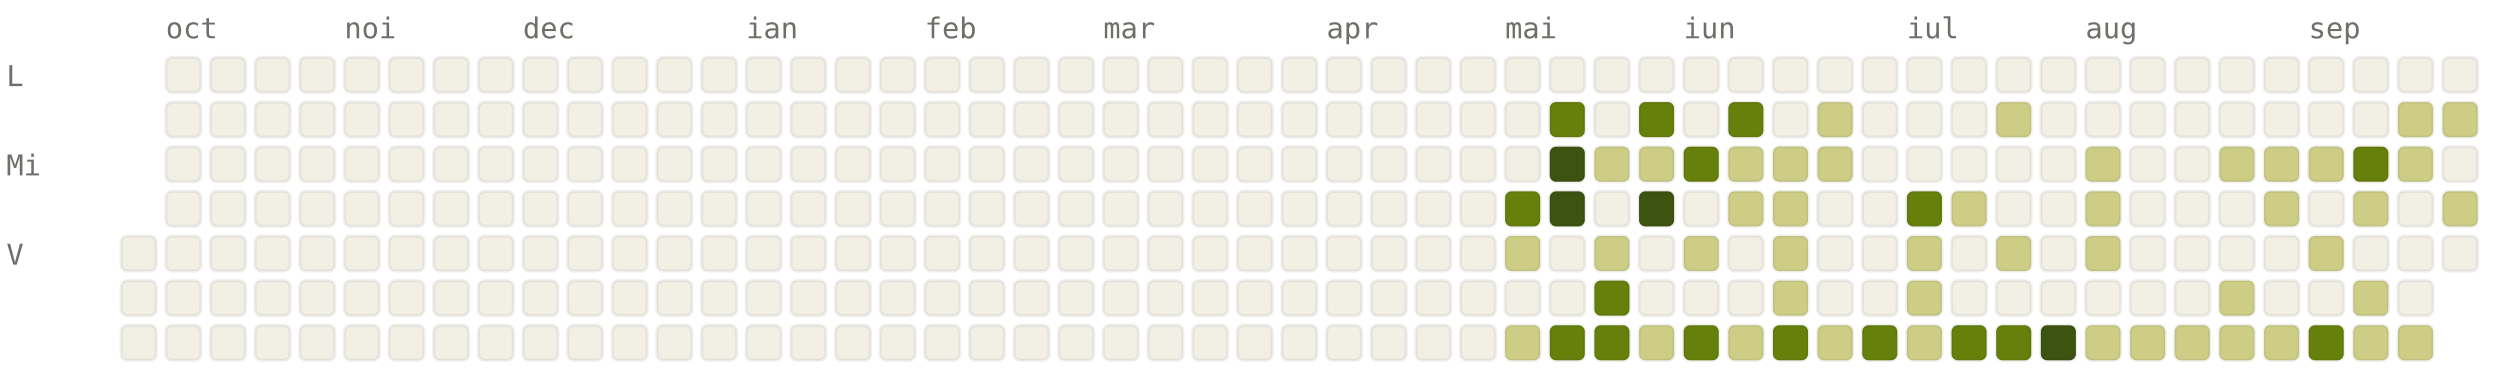
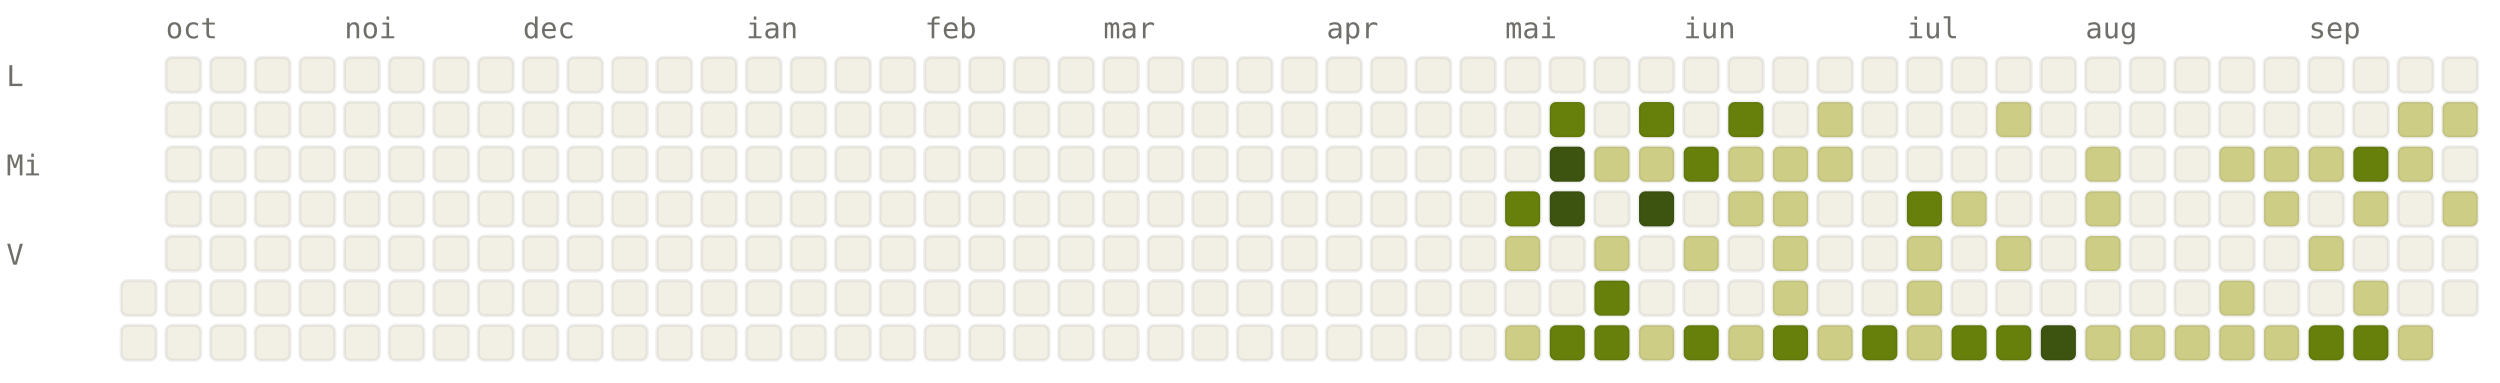
<svg xmlns="http://www.w3.org/2000/svg" viewBox="0 0 784 120" width="784" height="120" font-family="ui-monospace, SFMono-Regular, Menlo, monospace" font-size="9">
  <style>.l0{fill:#F2F0E5;stroke:rgba(0,0,0,0.06)}.l1{fill:#CDCD86;stroke:rgba(0,0,0,0.06)}.l2{fill:#A0AF54;stroke:rgba(0,0,0,0.06)}.l3{fill:#66800B;stroke:rgba(0,0,0,0.06)}.l4{fill:#3D5410;stroke:rgba(0,0,0,0.06)}.lbl{fill:#6F6E69}@media (prefers-color-scheme: dark){.l0{fill:#1C1B1A;stroke:rgba(255,255,255,0.04)}.l1{fill:#2A3D11;stroke:rgba(255,255,255,0.04)}.l2{fill:#4D6B0E;stroke:rgba(255,255,255,0.04)}.l3{fill:#879A39;stroke:rgba(255,255,255,0.04)}.l4{fill:#CDCD86;stroke:rgba(255,255,255,0.04)}.lbl{fill:#878580}}</style>
  <text x="52" y="12" class="lbl">oct</text>
  <text x="108" y="12" class="lbl">noi</text>
  <text x="164" y="12" class="lbl">dec</text>
  <text x="234" y="12" class="lbl">ian</text>
  <text x="290" y="12" class="lbl">feb</text>
  <text x="346" y="12" class="lbl">mar</text>
  <text x="416" y="12" class="lbl">apr</text>
  <text x="472" y="12" class="lbl">mai</text>
  <text x="528" y="12" class="lbl">iun</text>
  <text x="598" y="12" class="lbl">iul</text>
  <text x="654" y="12" class="lbl">aug</text>
  <text x="724" y="12" class="lbl">sep</text>
  <text x="2" y="27" class="lbl">L</text>
  <text x="2" y="55" class="lbl">Mi</text>
  <text x="2" y="83" class="lbl">V</text>
-   <rect x="38" y="74" width="11" height="11" rx="2" ry="2" class="l0" />
  <rect x="38" y="88" width="11" height="11" rx="2" ry="2" class="l0" />
  <rect x="38" y="102" width="11" height="11" rx="2" ry="2" class="l0" />
  <rect x="52" y="18" width="11" height="11" rx="2" ry="2" class="l0" />
  <rect x="52" y="32" width="11" height="11" rx="2" ry="2" class="l0" />
  <rect x="52" y="46" width="11" height="11" rx="2" ry="2" class="l0" />
  <rect x="52" y="60" width="11" height="11" rx="2" ry="2" class="l0" />
  <rect x="52" y="74" width="11" height="11" rx="2" ry="2" class="l0" />
  <rect x="52" y="88" width="11" height="11" rx="2" ry="2" class="l0" />
  <rect x="52" y="102" width="11" height="11" rx="2" ry="2" class="l0" />
  <rect x="66" y="18" width="11" height="11" rx="2" ry="2" class="l0" />
  <rect x="66" y="32" width="11" height="11" rx="2" ry="2" class="l0" />
  <rect x="66" y="46" width="11" height="11" rx="2" ry="2" class="l0" />
  <rect x="66" y="60" width="11" height="11" rx="2" ry="2" class="l0" />
  <rect x="66" y="74" width="11" height="11" rx="2" ry="2" class="l0" />
  <rect x="66" y="88" width="11" height="11" rx="2" ry="2" class="l0" />
  <rect x="66" y="102" width="11" height="11" rx="2" ry="2" class="l0" />
  <rect x="80" y="18" width="11" height="11" rx="2" ry="2" class="l0" />
  <rect x="80" y="32" width="11" height="11" rx="2" ry="2" class="l0" />
  <rect x="80" y="46" width="11" height="11" rx="2" ry="2" class="l0" />
  <rect x="80" y="60" width="11" height="11" rx="2" ry="2" class="l0" />
  <rect x="80" y="74" width="11" height="11" rx="2" ry="2" class="l0" />
  <rect x="80" y="88" width="11" height="11" rx="2" ry="2" class="l0" />
  <rect x="80" y="102" width="11" height="11" rx="2" ry="2" class="l0" />
  <rect x="94" y="18" width="11" height="11" rx="2" ry="2" class="l0" />
  <rect x="94" y="32" width="11" height="11" rx="2" ry="2" class="l0" />
  <rect x="94" y="46" width="11" height="11" rx="2" ry="2" class="l0" />
  <rect x="94" y="60" width="11" height="11" rx="2" ry="2" class="l0" />
  <rect x="94" y="74" width="11" height="11" rx="2" ry="2" class="l0" />
  <rect x="94" y="88" width="11" height="11" rx="2" ry="2" class="l0" />
  <rect x="94" y="102" width="11" height="11" rx="2" ry="2" class="l0" />
  <rect x="108" y="18" width="11" height="11" rx="2" ry="2" class="l0" />
  <rect x="108" y="32" width="11" height="11" rx="2" ry="2" class="l0" />
  <rect x="108" y="46" width="11" height="11" rx="2" ry="2" class="l0" />
  <rect x="108" y="60" width="11" height="11" rx="2" ry="2" class="l0" />
  <rect x="108" y="74" width="11" height="11" rx="2" ry="2" class="l0" />
  <rect x="108" y="88" width="11" height="11" rx="2" ry="2" class="l0" />
  <rect x="108" y="102" width="11" height="11" rx="2" ry="2" class="l0" />
  <rect x="122" y="18" width="11" height="11" rx="2" ry="2" class="l0" />
  <rect x="122" y="32" width="11" height="11" rx="2" ry="2" class="l0" />
  <rect x="122" y="46" width="11" height="11" rx="2" ry="2" class="l0" />
  <rect x="122" y="60" width="11" height="11" rx="2" ry="2" class="l0" />
  <rect x="122" y="74" width="11" height="11" rx="2" ry="2" class="l0" />
  <rect x="122" y="88" width="11" height="11" rx="2" ry="2" class="l0" />
  <rect x="122" y="102" width="11" height="11" rx="2" ry="2" class="l0" />
  <rect x="136" y="18" width="11" height="11" rx="2" ry="2" class="l0" />
  <rect x="136" y="32" width="11" height="11" rx="2" ry="2" class="l0" />
  <rect x="136" y="46" width="11" height="11" rx="2" ry="2" class="l0" />
  <rect x="136" y="60" width="11" height="11" rx="2" ry="2" class="l0" />
  <rect x="136" y="74" width="11" height="11" rx="2" ry="2" class="l0" />
  <rect x="136" y="88" width="11" height="11" rx="2" ry="2" class="l0" />
  <rect x="136" y="102" width="11" height="11" rx="2" ry="2" class="l0" />
  <rect x="150" y="18" width="11" height="11" rx="2" ry="2" class="l0" />
  <rect x="150" y="32" width="11" height="11" rx="2" ry="2" class="l0" />
  <rect x="150" y="46" width="11" height="11" rx="2" ry="2" class="l0" />
  <rect x="150" y="60" width="11" height="11" rx="2" ry="2" class="l0" />
  <rect x="150" y="74" width="11" height="11" rx="2" ry="2" class="l0" />
  <rect x="150" y="88" width="11" height="11" rx="2" ry="2" class="l0" />
  <rect x="150" y="102" width="11" height="11" rx="2" ry="2" class="l0" />
  <rect x="164" y="18" width="11" height="11" rx="2" ry="2" class="l0" />
  <rect x="164" y="32" width="11" height="11" rx="2" ry="2" class="l0" />
  <rect x="164" y="46" width="11" height="11" rx="2" ry="2" class="l0" />
  <rect x="164" y="60" width="11" height="11" rx="2" ry="2" class="l0" />
  <rect x="164" y="74" width="11" height="11" rx="2" ry="2" class="l0" />
  <rect x="164" y="88" width="11" height="11" rx="2" ry="2" class="l0" />
  <rect x="164" y="102" width="11" height="11" rx="2" ry="2" class="l0" />
  <rect x="178" y="18" width="11" height="11" rx="2" ry="2" class="l0" />
  <rect x="178" y="32" width="11" height="11" rx="2" ry="2" class="l0" />
  <rect x="178" y="46" width="11" height="11" rx="2" ry="2" class="l0" />
  <rect x="178" y="60" width="11" height="11" rx="2" ry="2" class="l0" />
  <rect x="178" y="74" width="11" height="11" rx="2" ry="2" class="l0" />
  <rect x="178" y="88" width="11" height="11" rx="2" ry="2" class="l0" />
  <rect x="178" y="102" width="11" height="11" rx="2" ry="2" class="l0" />
  <rect x="192" y="18" width="11" height="11" rx="2" ry="2" class="l0" />
  <rect x="192" y="32" width="11" height="11" rx="2" ry="2" class="l0" />
  <rect x="192" y="46" width="11" height="11" rx="2" ry="2" class="l0" />
  <rect x="192" y="60" width="11" height="11" rx="2" ry="2" class="l0" />
  <rect x="192" y="74" width="11" height="11" rx="2" ry="2" class="l0" />
  <rect x="192" y="88" width="11" height="11" rx="2" ry="2" class="l0" />
  <rect x="192" y="102" width="11" height="11" rx="2" ry="2" class="l0" />
  <rect x="206" y="18" width="11" height="11" rx="2" ry="2" class="l0" />
  <rect x="206" y="32" width="11" height="11" rx="2" ry="2" class="l0" />
  <rect x="206" y="46" width="11" height="11" rx="2" ry="2" class="l0" />
  <rect x="206" y="60" width="11" height="11" rx="2" ry="2" class="l0" />
  <rect x="206" y="74" width="11" height="11" rx="2" ry="2" class="l0" />
  <rect x="206" y="88" width="11" height="11" rx="2" ry="2" class="l0" />
  <rect x="206" y="102" width="11" height="11" rx="2" ry="2" class="l0" />
  <rect x="220" y="18" width="11" height="11" rx="2" ry="2" class="l0" />
  <rect x="220" y="32" width="11" height="11" rx="2" ry="2" class="l0" />
  <rect x="220" y="46" width="11" height="11" rx="2" ry="2" class="l0" />
  <rect x="220" y="60" width="11" height="11" rx="2" ry="2" class="l0" />
  <rect x="220" y="74" width="11" height="11" rx="2" ry="2" class="l0" />
  <rect x="220" y="88" width="11" height="11" rx="2" ry="2" class="l0" />
  <rect x="220" y="102" width="11" height="11" rx="2" ry="2" class="l0" />
  <rect x="234" y="18" width="11" height="11" rx="2" ry="2" class="l0" />
  <rect x="234" y="32" width="11" height="11" rx="2" ry="2" class="l0" />
  <rect x="234" y="46" width="11" height="11" rx="2" ry="2" class="l0" />
  <rect x="234" y="60" width="11" height="11" rx="2" ry="2" class="l0" />
  <rect x="234" y="74" width="11" height="11" rx="2" ry="2" class="l0" />
  <rect x="234" y="88" width="11" height="11" rx="2" ry="2" class="l0" />
  <rect x="234" y="102" width="11" height="11" rx="2" ry="2" class="l0" />
  <rect x="248" y="18" width="11" height="11" rx="2" ry="2" class="l0" />
  <rect x="248" y="32" width="11" height="11" rx="2" ry="2" class="l0" />
  <rect x="248" y="46" width="11" height="11" rx="2" ry="2" class="l0" />
  <rect x="248" y="60" width="11" height="11" rx="2" ry="2" class="l0" />
  <rect x="248" y="74" width="11" height="11" rx="2" ry="2" class="l0" />
  <rect x="248" y="88" width="11" height="11" rx="2" ry="2" class="l0" />
  <rect x="248" y="102" width="11" height="11" rx="2" ry="2" class="l0" />
  <rect x="262" y="18" width="11" height="11" rx="2" ry="2" class="l0" />
  <rect x="262" y="32" width="11" height="11" rx="2" ry="2" class="l0" />
  <rect x="262" y="46" width="11" height="11" rx="2" ry="2" class="l0" />
  <rect x="262" y="60" width="11" height="11" rx="2" ry="2" class="l0" />
  <rect x="262" y="74" width="11" height="11" rx="2" ry="2" class="l0" />
  <rect x="262" y="88" width="11" height="11" rx="2" ry="2" class="l0" />
  <rect x="262" y="102" width="11" height="11" rx="2" ry="2" class="l0" />
  <rect x="276" y="18" width="11" height="11" rx="2" ry="2" class="l0" />
  <rect x="276" y="32" width="11" height="11" rx="2" ry="2" class="l0" />
  <rect x="276" y="46" width="11" height="11" rx="2" ry="2" class="l0" />
  <rect x="276" y="60" width="11" height="11" rx="2" ry="2" class="l0" />
  <rect x="276" y="74" width="11" height="11" rx="2" ry="2" class="l0" />
  <rect x="276" y="88" width="11" height="11" rx="2" ry="2" class="l0" />
  <rect x="276" y="102" width="11" height="11" rx="2" ry="2" class="l0" />
  <rect x="290" y="18" width="11" height="11" rx="2" ry="2" class="l0" />
  <rect x="290" y="32" width="11" height="11" rx="2" ry="2" class="l0" />
  <rect x="290" y="46" width="11" height="11" rx="2" ry="2" class="l0" />
  <rect x="290" y="60" width="11" height="11" rx="2" ry="2" class="l0" />
  <rect x="290" y="74" width="11" height="11" rx="2" ry="2" class="l0" />
  <rect x="290" y="88" width="11" height="11" rx="2" ry="2" class="l0" />
  <rect x="290" y="102" width="11" height="11" rx="2" ry="2" class="l0" />
  <rect x="304" y="18" width="11" height="11" rx="2" ry="2" class="l0" />
  <rect x="304" y="32" width="11" height="11" rx="2" ry="2" class="l0" />
  <rect x="304" y="46" width="11" height="11" rx="2" ry="2" class="l0" />
  <rect x="304" y="60" width="11" height="11" rx="2" ry="2" class="l0" />
  <rect x="304" y="74" width="11" height="11" rx="2" ry="2" class="l0" />
  <rect x="304" y="88" width="11" height="11" rx="2" ry="2" class="l0" />
  <rect x="304" y="102" width="11" height="11" rx="2" ry="2" class="l0" />
  <rect x="318" y="18" width="11" height="11" rx="2" ry="2" class="l0" />
  <rect x="318" y="32" width="11" height="11" rx="2" ry="2" class="l0" />
  <rect x="318" y="46" width="11" height="11" rx="2" ry="2" class="l0" />
  <rect x="318" y="60" width="11" height="11" rx="2" ry="2" class="l0" />
  <rect x="318" y="74" width="11" height="11" rx="2" ry="2" class="l0" />
  <rect x="318" y="88" width="11" height="11" rx="2" ry="2" class="l0" />
  <rect x="318" y="102" width="11" height="11" rx="2" ry="2" class="l0" />
  <rect x="332" y="18" width="11" height="11" rx="2" ry="2" class="l0" />
  <rect x="332" y="32" width="11" height="11" rx="2" ry="2" class="l0" />
  <rect x="332" y="46" width="11" height="11" rx="2" ry="2" class="l0" />
  <rect x="332" y="60" width="11" height="11" rx="2" ry="2" class="l0" />
  <rect x="332" y="74" width="11" height="11" rx="2" ry="2" class="l0" />
  <rect x="332" y="88" width="11" height="11" rx="2" ry="2" class="l0" />
  <rect x="332" y="102" width="11" height="11" rx="2" ry="2" class="l0" />
  <rect x="346" y="18" width="11" height="11" rx="2" ry="2" class="l0" />
  <rect x="346" y="32" width="11" height="11" rx="2" ry="2" class="l0" />
  <rect x="346" y="46" width="11" height="11" rx="2" ry="2" class="l0" />
  <rect x="346" y="60" width="11" height="11" rx="2" ry="2" class="l0" />
  <rect x="346" y="74" width="11" height="11" rx="2" ry="2" class="l0" />
  <rect x="346" y="88" width="11" height="11" rx="2" ry="2" class="l0" />
  <rect x="346" y="102" width="11" height="11" rx="2" ry="2" class="l0" />
  <rect x="360" y="18" width="11" height="11" rx="2" ry="2" class="l0" />
  <rect x="360" y="32" width="11" height="11" rx="2" ry="2" class="l0" />
  <rect x="360" y="46" width="11" height="11" rx="2" ry="2" class="l0" />
  <rect x="360" y="60" width="11" height="11" rx="2" ry="2" class="l0" />
  <rect x="360" y="74" width="11" height="11" rx="2" ry="2" class="l0" />
  <rect x="360" y="88" width="11" height="11" rx="2" ry="2" class="l0" />
  <rect x="360" y="102" width="11" height="11" rx="2" ry="2" class="l0" />
  <rect x="374" y="18" width="11" height="11" rx="2" ry="2" class="l0" />
  <rect x="374" y="32" width="11" height="11" rx="2" ry="2" class="l0" />
  <rect x="374" y="46" width="11" height="11" rx="2" ry="2" class="l0" />
  <rect x="374" y="60" width="11" height="11" rx="2" ry="2" class="l0" />
  <rect x="374" y="74" width="11" height="11" rx="2" ry="2" class="l0" />
  <rect x="374" y="88" width="11" height="11" rx="2" ry="2" class="l0" />
  <rect x="374" y="102" width="11" height="11" rx="2" ry="2" class="l0" />
  <rect x="388" y="18" width="11" height="11" rx="2" ry="2" class="l0" />
  <rect x="388" y="32" width="11" height="11" rx="2" ry="2" class="l0" />
  <rect x="388" y="46" width="11" height="11" rx="2" ry="2" class="l0" />
  <rect x="388" y="60" width="11" height="11" rx="2" ry="2" class="l0" />
  <rect x="388" y="74" width="11" height="11" rx="2" ry="2" class="l0" />
  <rect x="388" y="88" width="11" height="11" rx="2" ry="2" class="l0" />
  <rect x="388" y="102" width="11" height="11" rx="2" ry="2" class="l0" />
  <rect x="402" y="18" width="11" height="11" rx="2" ry="2" class="l0" />
  <rect x="402" y="32" width="11" height="11" rx="2" ry="2" class="l0" />
  <rect x="402" y="46" width="11" height="11" rx="2" ry="2" class="l0" />
  <rect x="402" y="60" width="11" height="11" rx="2" ry="2" class="l0" />
  <rect x="402" y="74" width="11" height="11" rx="2" ry="2" class="l0" />
  <rect x="402" y="88" width="11" height="11" rx="2" ry="2" class="l0" />
  <rect x="402" y="102" width="11" height="11" rx="2" ry="2" class="l0" />
  <rect x="416" y="18" width="11" height="11" rx="2" ry="2" class="l0" />
  <rect x="416" y="32" width="11" height="11" rx="2" ry="2" class="l0" />
  <rect x="416" y="46" width="11" height="11" rx="2" ry="2" class="l0" />
  <rect x="416" y="60" width="11" height="11" rx="2" ry="2" class="l0" />
  <rect x="416" y="74" width="11" height="11" rx="2" ry="2" class="l0" />
  <rect x="416" y="88" width="11" height="11" rx="2" ry="2" class="l0" />
  <rect x="416" y="102" width="11" height="11" rx="2" ry="2" class="l0" />
  <rect x="430" y="18" width="11" height="11" rx="2" ry="2" class="l0" />
  <rect x="430" y="32" width="11" height="11" rx="2" ry="2" class="l0" />
  <rect x="430" y="46" width="11" height="11" rx="2" ry="2" class="l0" />
  <rect x="430" y="60" width="11" height="11" rx="2" ry="2" class="l0" />
  <rect x="430" y="74" width="11" height="11" rx="2" ry="2" class="l0" />
  <rect x="430" y="88" width="11" height="11" rx="2" ry="2" class="l0" />
  <rect x="430" y="102" width="11" height="11" rx="2" ry="2" class="l0" />
  <rect x="444" y="18" width="11" height="11" rx="2" ry="2" class="l0" />
  <rect x="444" y="32" width="11" height="11" rx="2" ry="2" class="l0" />
  <rect x="444" y="46" width="11" height="11" rx="2" ry="2" class="l0" />
  <rect x="444" y="60" width="11" height="11" rx="2" ry="2" class="l0" />
  <rect x="444" y="74" width="11" height="11" rx="2" ry="2" class="l0" />
  <rect x="444" y="88" width="11" height="11" rx="2" ry="2" class="l0" />
  <rect x="444" y="102" width="11" height="11" rx="2" ry="2" class="l0" />
  <rect x="458" y="18" width="11" height="11" rx="2" ry="2" class="l0" />
  <rect x="458" y="32" width="11" height="11" rx="2" ry="2" class="l0" />
  <rect x="458" y="46" width="11" height="11" rx="2" ry="2" class="l0" />
  <rect x="458" y="60" width="11" height="11" rx="2" ry="2" class="l0" />
  <rect x="458" y="74" width="11" height="11" rx="2" ry="2" class="l0" />
  <rect x="458" y="88" width="11" height="11" rx="2" ry="2" class="l0" />
  <rect x="458" y="102" width="11" height="11" rx="2" ry="2" class="l0" />
  <rect x="472" y="18" width="11" height="11" rx="2" ry="2" class="l0" />
  <rect x="472" y="32" width="11" height="11" rx="2" ry="2" class="l0" />
  <rect x="472" y="46" width="11" height="11" rx="2" ry="2" class="l0" />
  <rect x="472" y="60" width="11" height="11" rx="2" ry="2" class="l3" />
  <rect x="472" y="74" width="11" height="11" rx="2" ry="2" class="l1" />
  <rect x="472" y="88" width="11" height="11" rx="2" ry="2" class="l0" />
  <rect x="472" y="102" width="11" height="11" rx="2" ry="2" class="l1" />
  <rect x="486" y="18" width="11" height="11" rx="2" ry="2" class="l0" />
  <rect x="486" y="32" width="11" height="11" rx="2" ry="2" class="l3" />
  <rect x="486" y="46" width="11" height="11" rx="2" ry="2" class="l4" />
  <rect x="486" y="60" width="11" height="11" rx="2" ry="2" class="l4" />
  <rect x="486" y="74" width="11" height="11" rx="2" ry="2" class="l0" />
  <rect x="486" y="88" width="11" height="11" rx="2" ry="2" class="l0" />
  <rect x="486" y="102" width="11" height="11" rx="2" ry="2" class="l3" />
  <rect x="500" y="18" width="11" height="11" rx="2" ry="2" class="l0" />
  <rect x="500" y="32" width="11" height="11" rx="2" ry="2" class="l0" />
  <rect x="500" y="46" width="11" height="11" rx="2" ry="2" class="l1" />
  <rect x="500" y="60" width="11" height="11" rx="2" ry="2" class="l0" />
  <rect x="500" y="74" width="11" height="11" rx="2" ry="2" class="l1" />
  <rect x="500" y="88" width="11" height="11" rx="2" ry="2" class="l3" />
  <rect x="500" y="102" width="11" height="11" rx="2" ry="2" class="l3" />
  <rect x="514" y="18" width="11" height="11" rx="2" ry="2" class="l0" />
  <rect x="514" y="32" width="11" height="11" rx="2" ry="2" class="l3" />
  <rect x="514" y="46" width="11" height="11" rx="2" ry="2" class="l1" />
  <rect x="514" y="60" width="11" height="11" rx="2" ry="2" class="l4" />
  <rect x="514" y="74" width="11" height="11" rx="2" ry="2" class="l0" />
  <rect x="514" y="88" width="11" height="11" rx="2" ry="2" class="l0" />
  <rect x="514" y="102" width="11" height="11" rx="2" ry="2" class="l1" />
  <rect x="528" y="18" width="11" height="11" rx="2" ry="2" class="l0" />
  <rect x="528" y="32" width="11" height="11" rx="2" ry="2" class="l0" />
  <rect x="528" y="46" width="11" height="11" rx="2" ry="2" class="l3" />
  <rect x="528" y="60" width="11" height="11" rx="2" ry="2" class="l0" />
  <rect x="528" y="74" width="11" height="11" rx="2" ry="2" class="l1" />
  <rect x="528" y="88" width="11" height="11" rx="2" ry="2" class="l0" />
  <rect x="528" y="102" width="11" height="11" rx="2" ry="2" class="l3" />
  <rect x="542" y="18" width="11" height="11" rx="2" ry="2" class="l0" />
  <rect x="542" y="32" width="11" height="11" rx="2" ry="2" class="l3" />
  <rect x="542" y="46" width="11" height="11" rx="2" ry="2" class="l1" />
  <rect x="542" y="60" width="11" height="11" rx="2" ry="2" class="l1" />
  <rect x="542" y="74" width="11" height="11" rx="2" ry="2" class="l0" />
  <rect x="542" y="88" width="11" height="11" rx="2" ry="2" class="l0" />
  <rect x="542" y="102" width="11" height="11" rx="2" ry="2" class="l1" />
  <rect x="556" y="18" width="11" height="11" rx="2" ry="2" class="l0" />
  <rect x="556" y="32" width="11" height="11" rx="2" ry="2" class="l0" />
  <rect x="556" y="46" width="11" height="11" rx="2" ry="2" class="l1" />
  <rect x="556" y="60" width="11" height="11" rx="2" ry="2" class="l1" />
  <rect x="556" y="74" width="11" height="11" rx="2" ry="2" class="l1" />
  <rect x="556" y="88" width="11" height="11" rx="2" ry="2" class="l1" />
  <rect x="556" y="102" width="11" height="11" rx="2" ry="2" class="l3" />
  <rect x="570" y="18" width="11" height="11" rx="2" ry="2" class="l0" />
  <rect x="570" y="32" width="11" height="11" rx="2" ry="2" class="l1" />
  <rect x="570" y="46" width="11" height="11" rx="2" ry="2" class="l1" />
  <rect x="570" y="60" width="11" height="11" rx="2" ry="2" class="l0" />
  <rect x="570" y="74" width="11" height="11" rx="2" ry="2" class="l0" />
  <rect x="570" y="88" width="11" height="11" rx="2" ry="2" class="l0" />
  <rect x="570" y="102" width="11" height="11" rx="2" ry="2" class="l1" />
  <rect x="584" y="18" width="11" height="11" rx="2" ry="2" class="l0" />
  <rect x="584" y="32" width="11" height="11" rx="2" ry="2" class="l0" />
  <rect x="584" y="46" width="11" height="11" rx="2" ry="2" class="l0" />
  <rect x="584" y="60" width="11" height="11" rx="2" ry="2" class="l0" />
  <rect x="584" y="74" width="11" height="11" rx="2" ry="2" class="l0" />
  <rect x="584" y="88" width="11" height="11" rx="2" ry="2" class="l0" />
  <rect x="584" y="102" width="11" height="11" rx="2" ry="2" class="l3" />
  <rect x="598" y="18" width="11" height="11" rx="2" ry="2" class="l0" />
  <rect x="598" y="32" width="11" height="11" rx="2" ry="2" class="l0" />
  <rect x="598" y="46" width="11" height="11" rx="2" ry="2" class="l0" />
  <rect x="598" y="60" width="11" height="11" rx="2" ry="2" class="l3" />
  <rect x="598" y="74" width="11" height="11" rx="2" ry="2" class="l1" />
  <rect x="598" y="88" width="11" height="11" rx="2" ry="2" class="l1" />
  <rect x="598" y="102" width="11" height="11" rx="2" ry="2" class="l1" />
  <rect x="612" y="18" width="11" height="11" rx="2" ry="2" class="l0" />
  <rect x="612" y="32" width="11" height="11" rx="2" ry="2" class="l0" />
  <rect x="612" y="46" width="11" height="11" rx="2" ry="2" class="l0" />
  <rect x="612" y="60" width="11" height="11" rx="2" ry="2" class="l1" />
  <rect x="612" y="74" width="11" height="11" rx="2" ry="2" class="l0" />
  <rect x="612" y="88" width="11" height="11" rx="2" ry="2" class="l0" />
  <rect x="612" y="102" width="11" height="11" rx="2" ry="2" class="l3" />
  <rect x="626" y="18" width="11" height="11" rx="2" ry="2" class="l0" />
  <rect x="626" y="32" width="11" height="11" rx="2" ry="2" class="l1" />
  <rect x="626" y="46" width="11" height="11" rx="2" ry="2" class="l0" />
  <rect x="626" y="60" width="11" height="11" rx="2" ry="2" class="l0" />
  <rect x="626" y="74" width="11" height="11" rx="2" ry="2" class="l1" />
  <rect x="626" y="88" width="11" height="11" rx="2" ry="2" class="l0" />
  <rect x="626" y="102" width="11" height="11" rx="2" ry="2" class="l3" />
  <rect x="640" y="18" width="11" height="11" rx="2" ry="2" class="l0" />
  <rect x="640" y="32" width="11" height="11" rx="2" ry="2" class="l0" />
  <rect x="640" y="46" width="11" height="11" rx="2" ry="2" class="l0" />
  <rect x="640" y="60" width="11" height="11" rx="2" ry="2" class="l0" />
  <rect x="640" y="74" width="11" height="11" rx="2" ry="2" class="l0" />
  <rect x="640" y="88" width="11" height="11" rx="2" ry="2" class="l0" />
  <rect x="640" y="102" width="11" height="11" rx="2" ry="2" class="l4" />
  <rect x="654" y="18" width="11" height="11" rx="2" ry="2" class="l0" />
  <rect x="654" y="32" width="11" height="11" rx="2" ry="2" class="l0" />
  <rect x="654" y="46" width="11" height="11" rx="2" ry="2" class="l1" />
  <rect x="654" y="60" width="11" height="11" rx="2" ry="2" class="l1" />
  <rect x="654" y="74" width="11" height="11" rx="2" ry="2" class="l1" />
  <rect x="654" y="88" width="11" height="11" rx="2" ry="2" class="l0" />
  <rect x="654" y="102" width="11" height="11" rx="2" ry="2" class="l1" />
  <rect x="668" y="18" width="11" height="11" rx="2" ry="2" class="l0" />
  <rect x="668" y="32" width="11" height="11" rx="2" ry="2" class="l0" />
  <rect x="668" y="46" width="11" height="11" rx="2" ry="2" class="l0" />
  <rect x="668" y="60" width="11" height="11" rx="2" ry="2" class="l0" />
  <rect x="668" y="74" width="11" height="11" rx="2" ry="2" class="l0" />
  <rect x="668" y="88" width="11" height="11" rx="2" ry="2" class="l0" />
  <rect x="668" y="102" width="11" height="11" rx="2" ry="2" class="l1" />
  <rect x="682" y="18" width="11" height="11" rx="2" ry="2" class="l0" />
  <rect x="682" y="32" width="11" height="11" rx="2" ry="2" class="l0" />
  <rect x="682" y="46" width="11" height="11" rx="2" ry="2" class="l0" />
  <rect x="682" y="60" width="11" height="11" rx="2" ry="2" class="l0" />
  <rect x="682" y="74" width="11" height="11" rx="2" ry="2" class="l0" />
  <rect x="682" y="88" width="11" height="11" rx="2" ry="2" class="l0" />
  <rect x="682" y="102" width="11" height="11" rx="2" ry="2" class="l1" />
  <rect x="696" y="18" width="11" height="11" rx="2" ry="2" class="l0" />
  <rect x="696" y="32" width="11" height="11" rx="2" ry="2" class="l0" />
  <rect x="696" y="46" width="11" height="11" rx="2" ry="2" class="l1" />
  <rect x="696" y="60" width="11" height="11" rx="2" ry="2" class="l0" />
  <rect x="696" y="74" width="11" height="11" rx="2" ry="2" class="l0" />
  <rect x="696" y="88" width="11" height="11" rx="2" ry="2" class="l1" />
  <rect x="696" y="102" width="11" height="11" rx="2" ry="2" class="l1" />
  <rect x="710" y="18" width="11" height="11" rx="2" ry="2" class="l0" />
  <rect x="710" y="32" width="11" height="11" rx="2" ry="2" class="l0" />
  <rect x="710" y="46" width="11" height="11" rx="2" ry="2" class="l1" />
  <rect x="710" y="60" width="11" height="11" rx="2" ry="2" class="l1" />
  <rect x="710" y="74" width="11" height="11" rx="2" ry="2" class="l0" />
  <rect x="710" y="88" width="11" height="11" rx="2" ry="2" class="l0" />
  <rect x="710" y="102" width="11" height="11" rx="2" ry="2" class="l1" />
  <rect x="724" y="18" width="11" height="11" rx="2" ry="2" class="l0" />
  <rect x="724" y="32" width="11" height="11" rx="2" ry="2" class="l0" />
  <rect x="724" y="46" width="11" height="11" rx="2" ry="2" class="l1" />
  <rect x="724" y="60" width="11" height="11" rx="2" ry="2" class="l0" />
  <rect x="724" y="74" width="11" height="11" rx="2" ry="2" class="l1" />
  <rect x="724" y="88" width="11" height="11" rx="2" ry="2" class="l0" />
  <rect x="724" y="102" width="11" height="11" rx="2" ry="2" class="l3" />
  <rect x="738" y="18" width="11" height="11" rx="2" ry="2" class="l0" />
  <rect x="738" y="32" width="11" height="11" rx="2" ry="2" class="l0" />
  <rect x="738" y="46" width="11" height="11" rx="2" ry="2" class="l3" />
  <rect x="738" y="60" width="11" height="11" rx="2" ry="2" class="l1" />
  <rect x="738" y="74" width="11" height="11" rx="2" ry="2" class="l0" />
  <rect x="738" y="88" width="11" height="11" rx="2" ry="2" class="l1" />
-   <rect x="738" y="102" width="11" height="11" rx="2" ry="2" class="l1" />
+   <rect x="738" y="102" width="11" height="11" rx="2" ry="2" class="l3" />
  <rect x="752" y="18" width="11" height="11" rx="2" ry="2" class="l0" />
  <rect x="752" y="32" width="11" height="11" rx="2" ry="2" class="l1" />
  <rect x="752" y="46" width="11" height="11" rx="2" ry="2" class="l1" />
  <rect x="752" y="60" width="11" height="11" rx="2" ry="2" class="l0" />
  <rect x="752" y="74" width="11" height="11" rx="2" ry="2" class="l0" />
  <rect x="752" y="88" width="11" height="11" rx="2" ry="2" class="l0" />
  <rect x="752" y="102" width="11" height="11" rx="2" ry="2" class="l1" />
  <rect x="766" y="18" width="11" height="11" rx="2" ry="2" class="l0" />
  <rect x="766" y="32" width="11" height="11" rx="2" ry="2" class="l1" />
  <rect x="766" y="46" width="11" height="11" rx="2" ry="2" class="l0" />
  <rect x="766" y="60" width="11" height="11" rx="2" ry="2" class="l1" />
  <rect x="766" y="74" width="11" height="11" rx="2" ry="2" class="l0" />
+   <rect x="766" y="88" width="11" height="11" rx="2" ry="2" class="l0" />
</svg>
